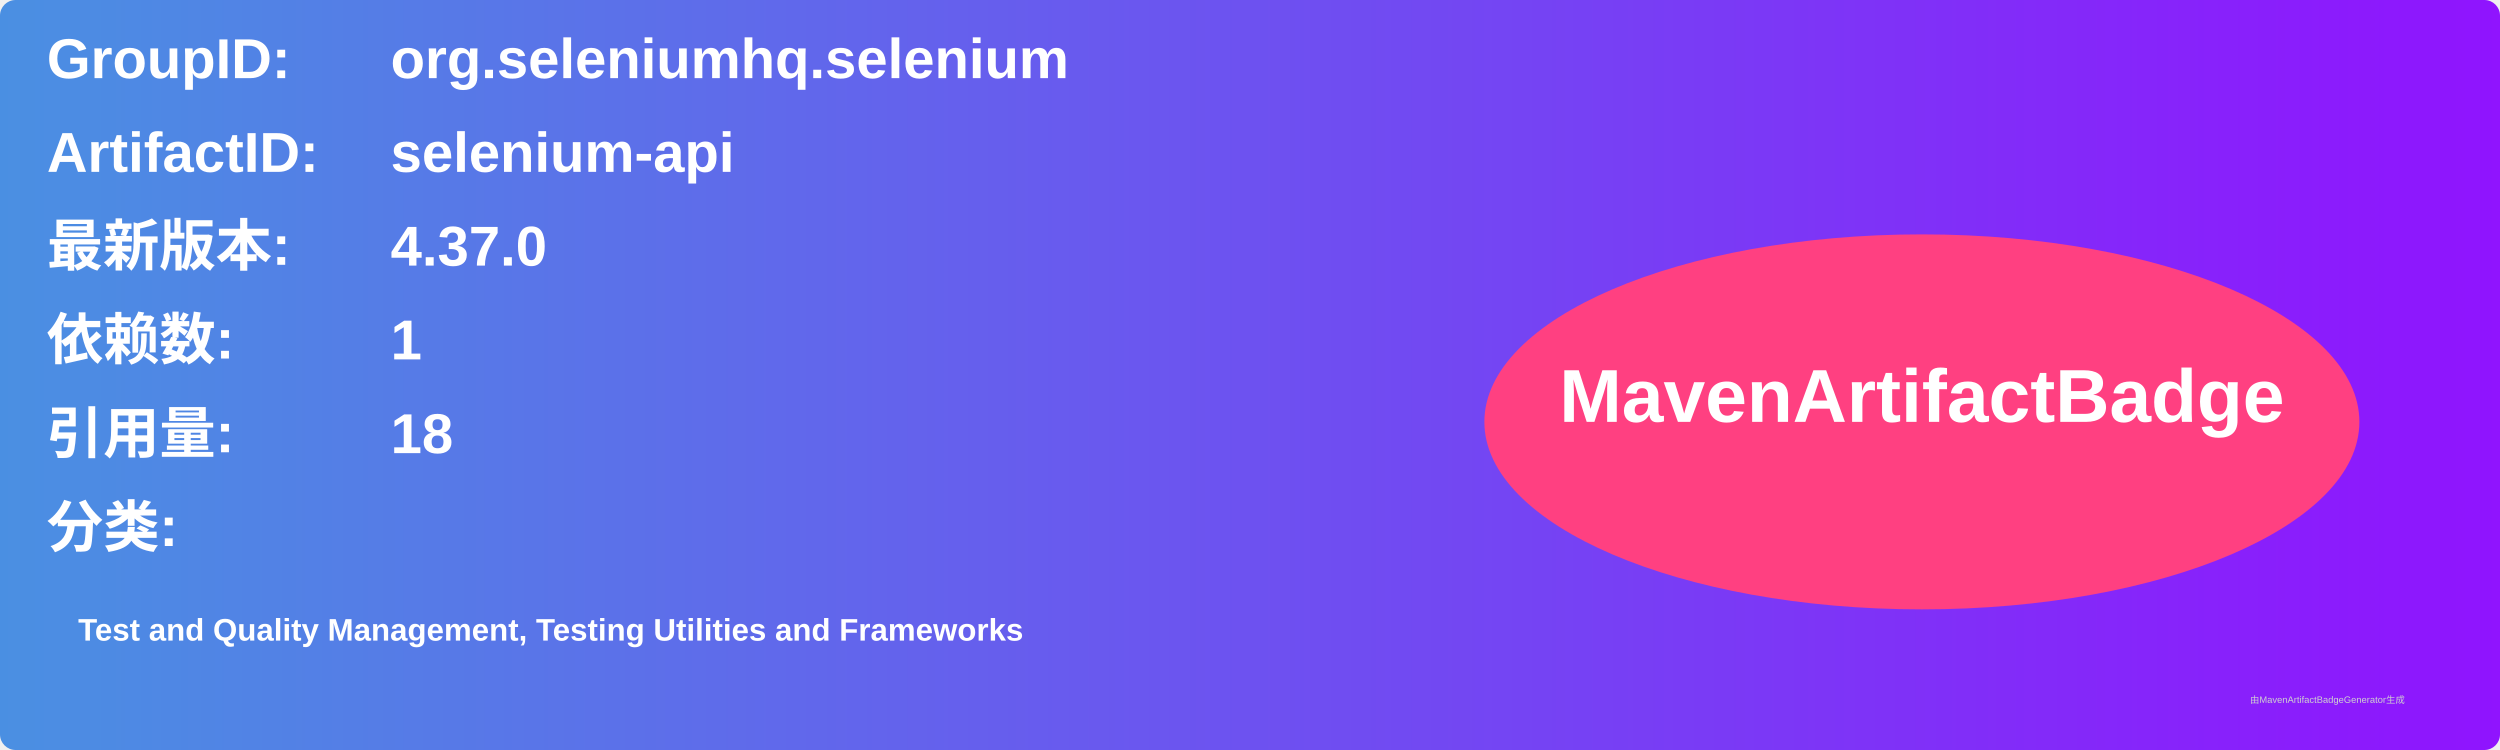
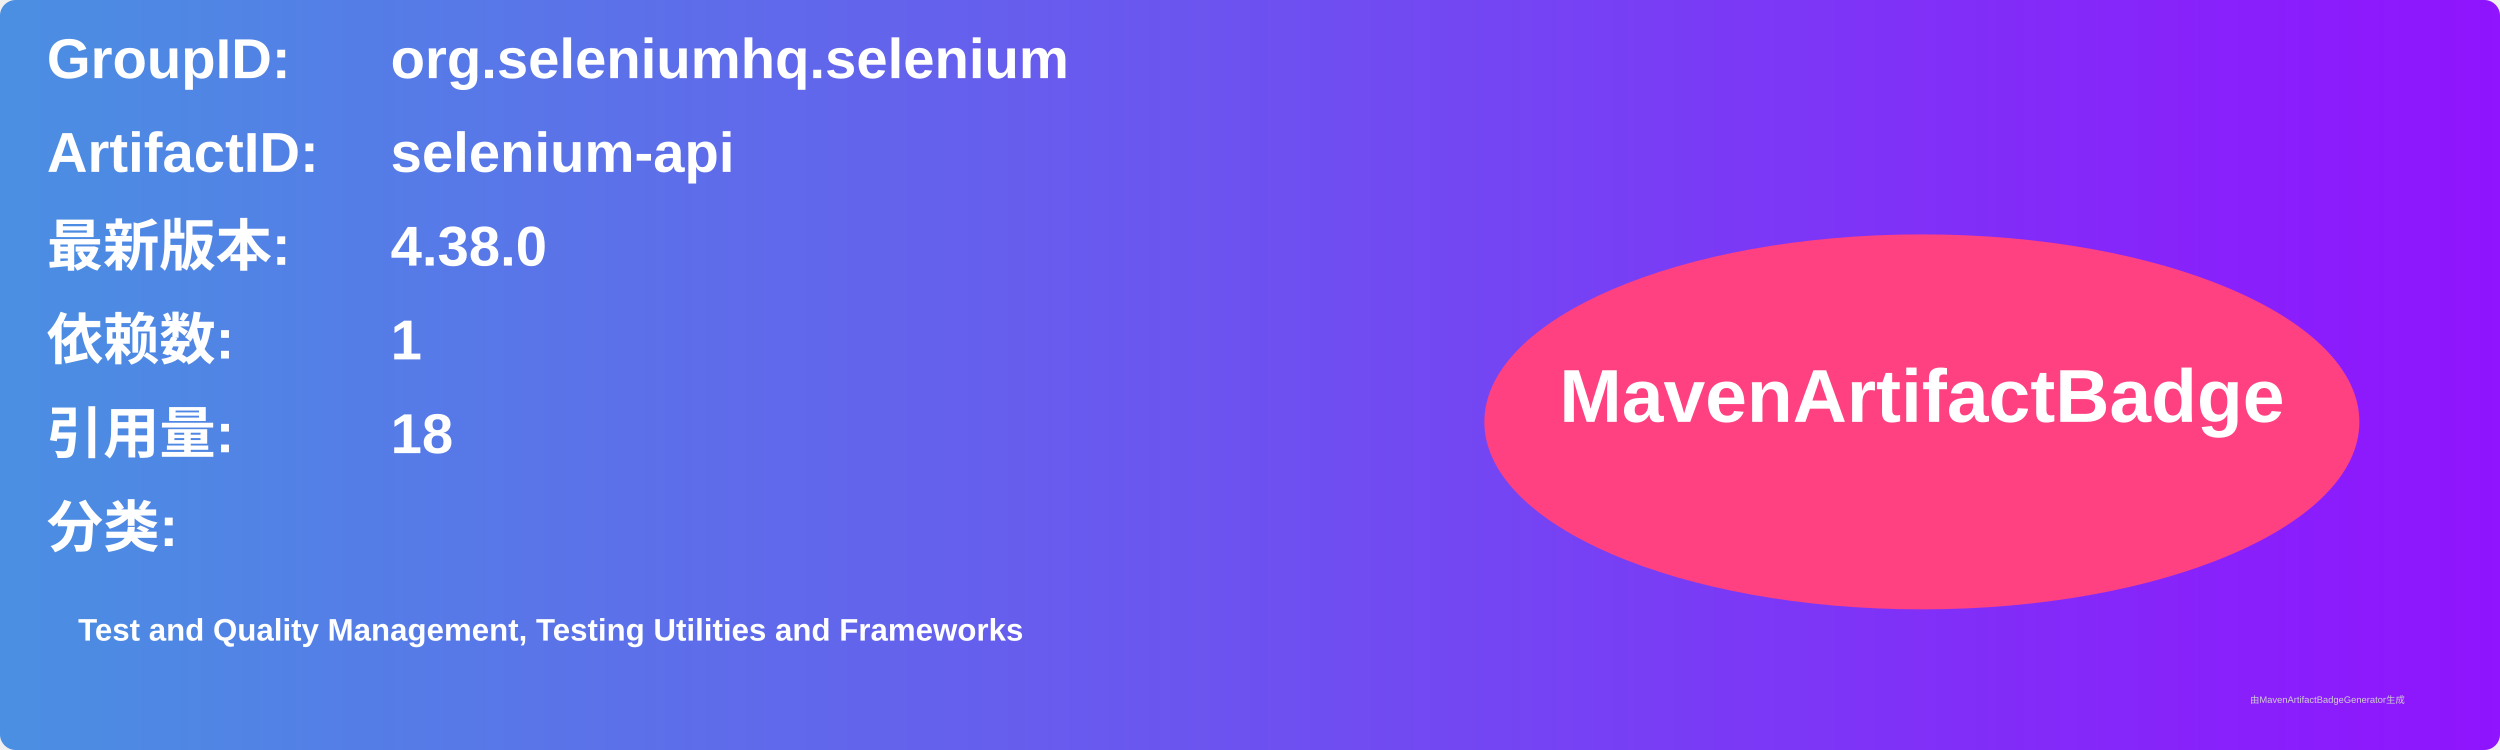
<svg xmlns="http://www.w3.org/2000/svg" width="800" height="240" viewBox="0 0 800 240">
  <linearGradient id="grad" x1="0%" y1="0%" x2="100%" y2="0%">
    <stop offset="0%" stop-color="#4a90e2" />
    <stop offset="100%" stop-color="#9013fe" />
  </linearGradient>
  <rect width="100%" height="100%" rx="5" ry="5" fill="url(#grad)" />
  <g transform="translate(15, 15)">
    <text x="0" y="10" font-family="Arial" font-size="18" fill="white" font-weight="bold" width="260">GroupID:</text>
    <text x="110" y="10" font-family="Arial" font-size="18" fill="white" font-weight="bold" width="460">org.seleniumhq.selenium</text>
    <text x="0" y="40" font-family="Arial" font-size="18" fill="white" font-weight="bold" width="260">ArtifactID:</text>
    <text x="110" y="40" font-family="Arial" font-size="18" fill="white" font-weight="bold" width="460">selenium-api</text>
    <text x="0" y="70" font-family="Arial" font-size="18" fill="white" font-weight="bold">最新版本:</text>
    <text x="110" y="70" font-family="Arial" font-size="18" fill="white" font-weight="bold">
-       <tspan font-weight="bold">4.37.0</tspan>
+       <tspan font-weight="bold">4.38.0</tspan>
    </text>
    <text x="0" y="100" font-family="Arial" font-size="18" fill="white" font-weight="bold">依赖数: </text>
    <text x="110" y="100" font-family="Arial" font-size="18" fill="white">
      <tspan font-weight="bold">1</tspan>
    </text>
    <text x="0" y="130" font-family="Arial" font-size="18" fill="white" font-weight="bold">引用量: </text>
    <text x="110" y="130" font-family="Arial" font-size="18" fill="white">
      <tspan font-weight="bold">18</tspan>
    </text>
    <text x="0" y="160" font-family="Arial" font-size="18" fill="white" font-weight="bold">分类:</text>
    <text x="10" y="190" font-family="Arial" font-size="10" fill="white">
      <tspan font-weight="bold">Test and Quality Management, Testing Utilities and Frameworks</tspan>
    </text>
    <ellipse cx="600" cy="120" rx="140" ry="60" fill="#ff4081" />
    <text x="600" y="120" text-anchor="middle" font-family="Arial" font-size="24" fill="white" font-weight="bold">MavenArtifactBadge</text>
  </g>
  <text x="720" y="225" font-family="Arial" font-size="3" fill="#d0d0d0">由MavenArtifactBadgeGenerator生成</text>
</svg>
